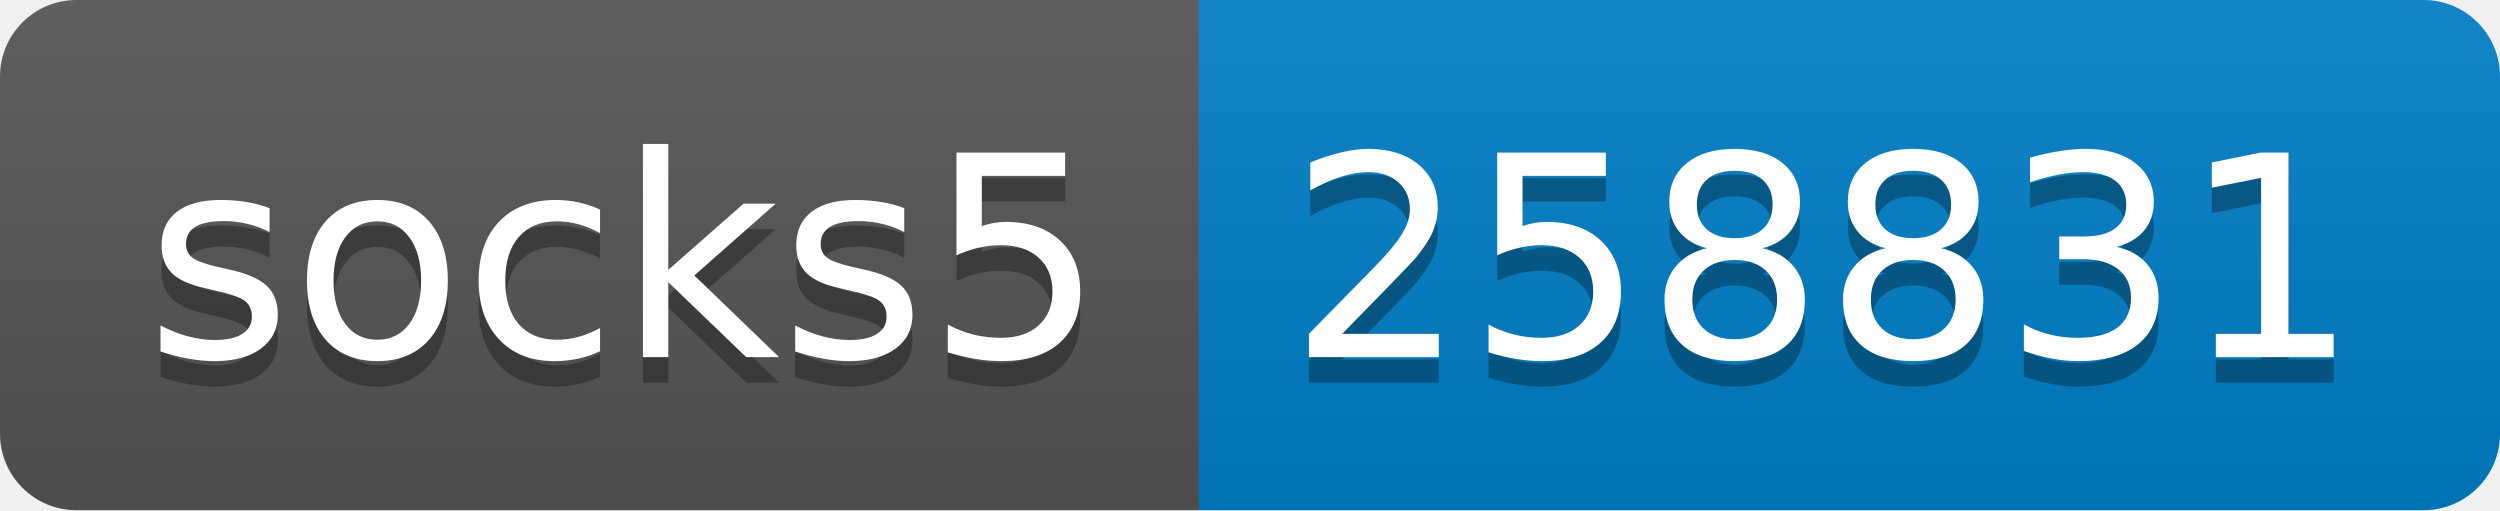
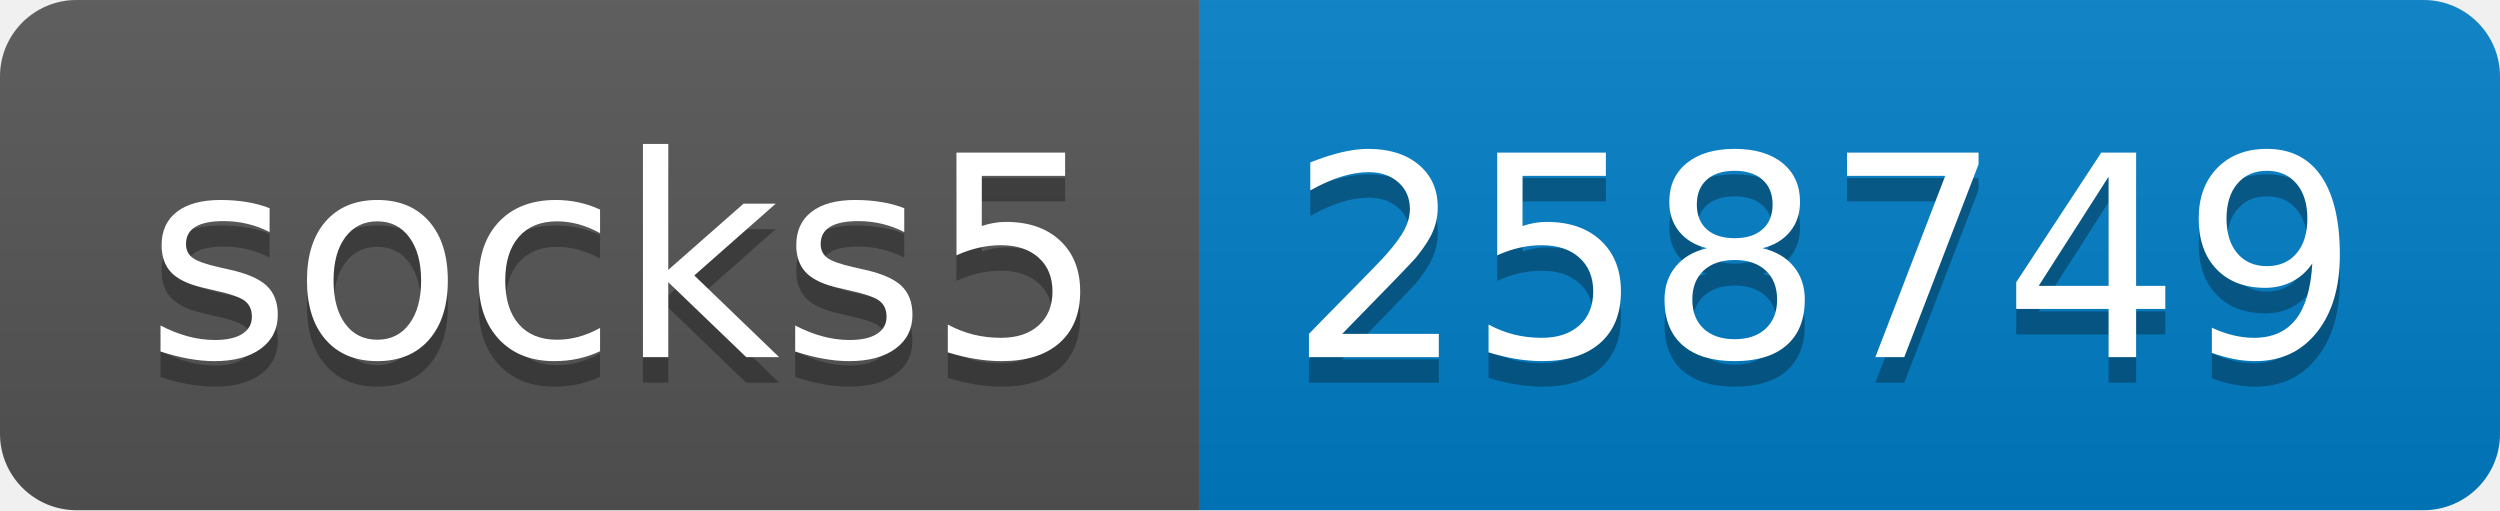
- <svg xmlns="http://www.w3.org/2000/svg" width="98" height="20" role="img" aria-label="socks5: 258831">
+ <svg xmlns="http://www.w3.org/2000/svg" width="98" height="20" role="img" aria-label="socks5: 258749">
  <linearGradient id="s" x2="0" y2="100%">
    <stop offset="0" stop-color="#bbb" stop-opacity=".1" />
    <stop offset="1" stop-opacity=".1" />
  </linearGradient>
  <clipPath id="r">
    <rect width="98" height="20" rx="3" fill="#fff" />
  </clipPath>
  <g clip-path="url(#r)">
    <rect width="47" height="20" fill="#555" />
    <rect x="47" width="51" height="20" fill="#007ec6" />
    <rect width="98" height="20" fill="url(#s)" />
  </g>
  <g fill="#fff" text-anchor="middle" font-family="Verdana,Geneva,DejaVu Sans,sans-serif" text-rendering="geometricPrecision" font-size="110">
    <text aria-hidden="true" x="245" y="150" fill="#010101" fill-opacity=".3" transform="scale(.1)" textLength="370">socks5</text>
    <text x="245" y="140" transform="scale(.1)" fill="#fff" textLength="370">socks5</text>
-     <text aria-hidden="true" x="715" y="150" fill="#010101" fill-opacity=".3" transform="scale(.1)" textLength="410">258831</text>
-     <text x="715" y="140" transform="scale(.1)" fill="#fff" textLength="410">258831</text>
+     <text aria-hidden="true" x="715" y="150" fill="#010101" fill-opacity=".3" transform="scale(.1)" textLength="410">258749</text>
+     <text x="715" y="140" transform="scale(.1)" fill="#fff" textLength="410">258749</text>
  </g>
</svg>
